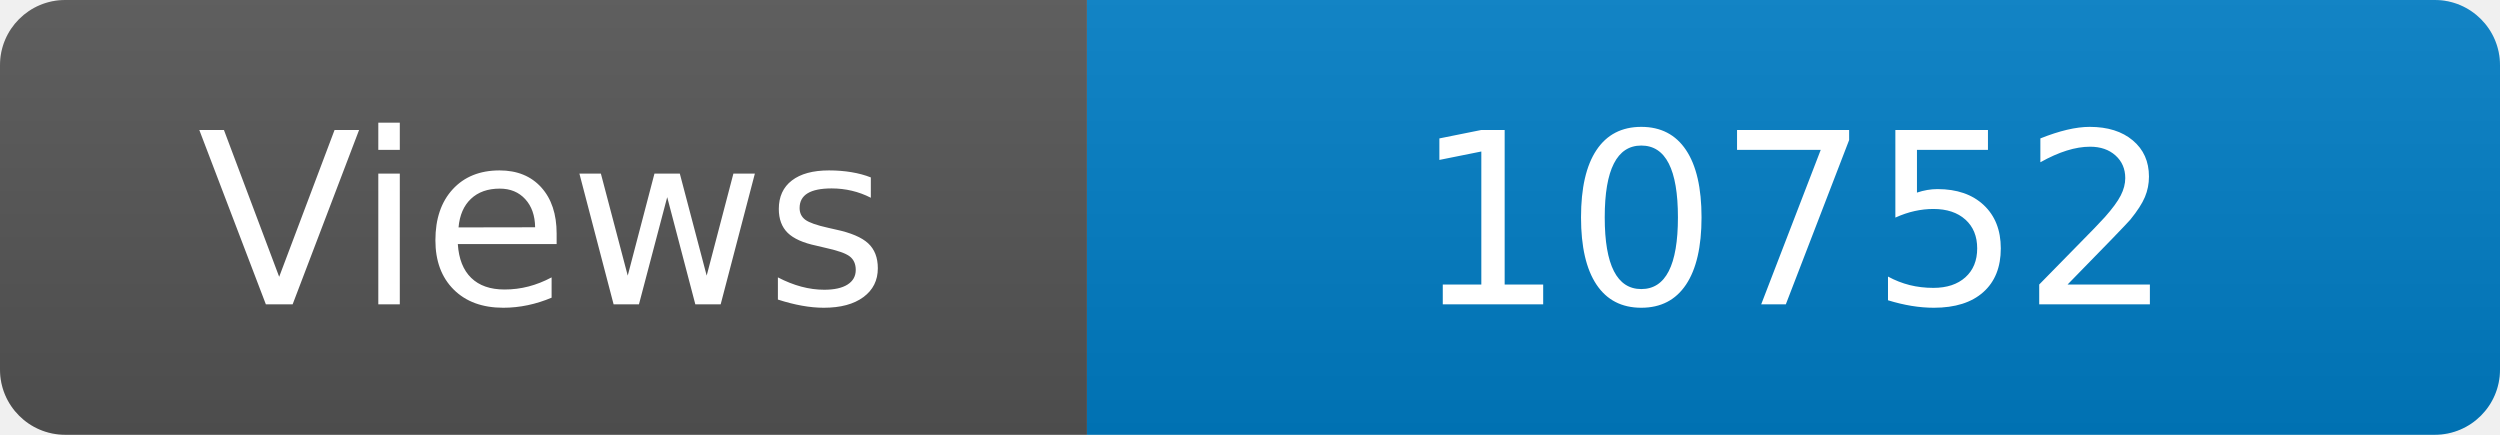
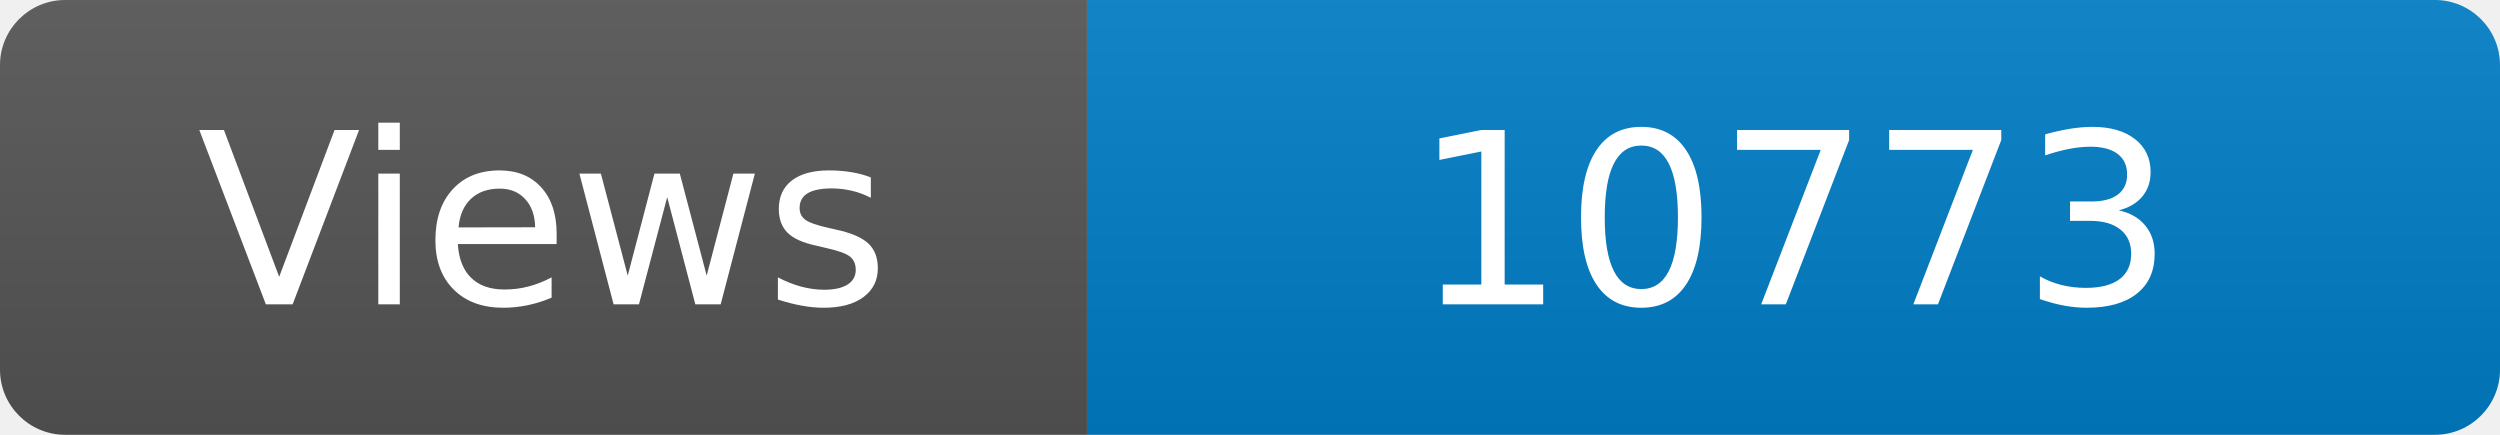
<svg xmlns="http://www.w3.org/2000/svg" width="115" height="20" role="img" aria-label="Maintained?: yes">
  <linearGradient id="s" x2="0" y2="100%">
    <stop offset="0" stop-color="#bbb" stop-opacity=".1" />
    <stop offset="1" stop-opacity=".1" />
  </linearGradient>
  <clipPath id="r">
    <rect width="115" height="20" rx="3" fill="#fff" />
  </clipPath>
  <g clip-path="url(#r)">
    <rect width="50" height="20" fill="#555" />
    <rect x="50" width="160" height="20" fill="#007ec6" />
    <rect width="115" height="20" fill="url(#s)" />
  </g>
  <g fill="#fff" text-anchor="middle" font-family="Verdana,Geneva,DejaVu Sans,sans-serif" font-size="110">
    <text x="250" y="140" transform="scale(.1)" fill="#fff">Views</text>
-     <text x="825" y="140" transform="scale(.1)" fill="#fff">10752</text>
+     <text x="825" y="140" transform="scale(.1)" fill="#fff">10773</text>
  </g>
</svg>
